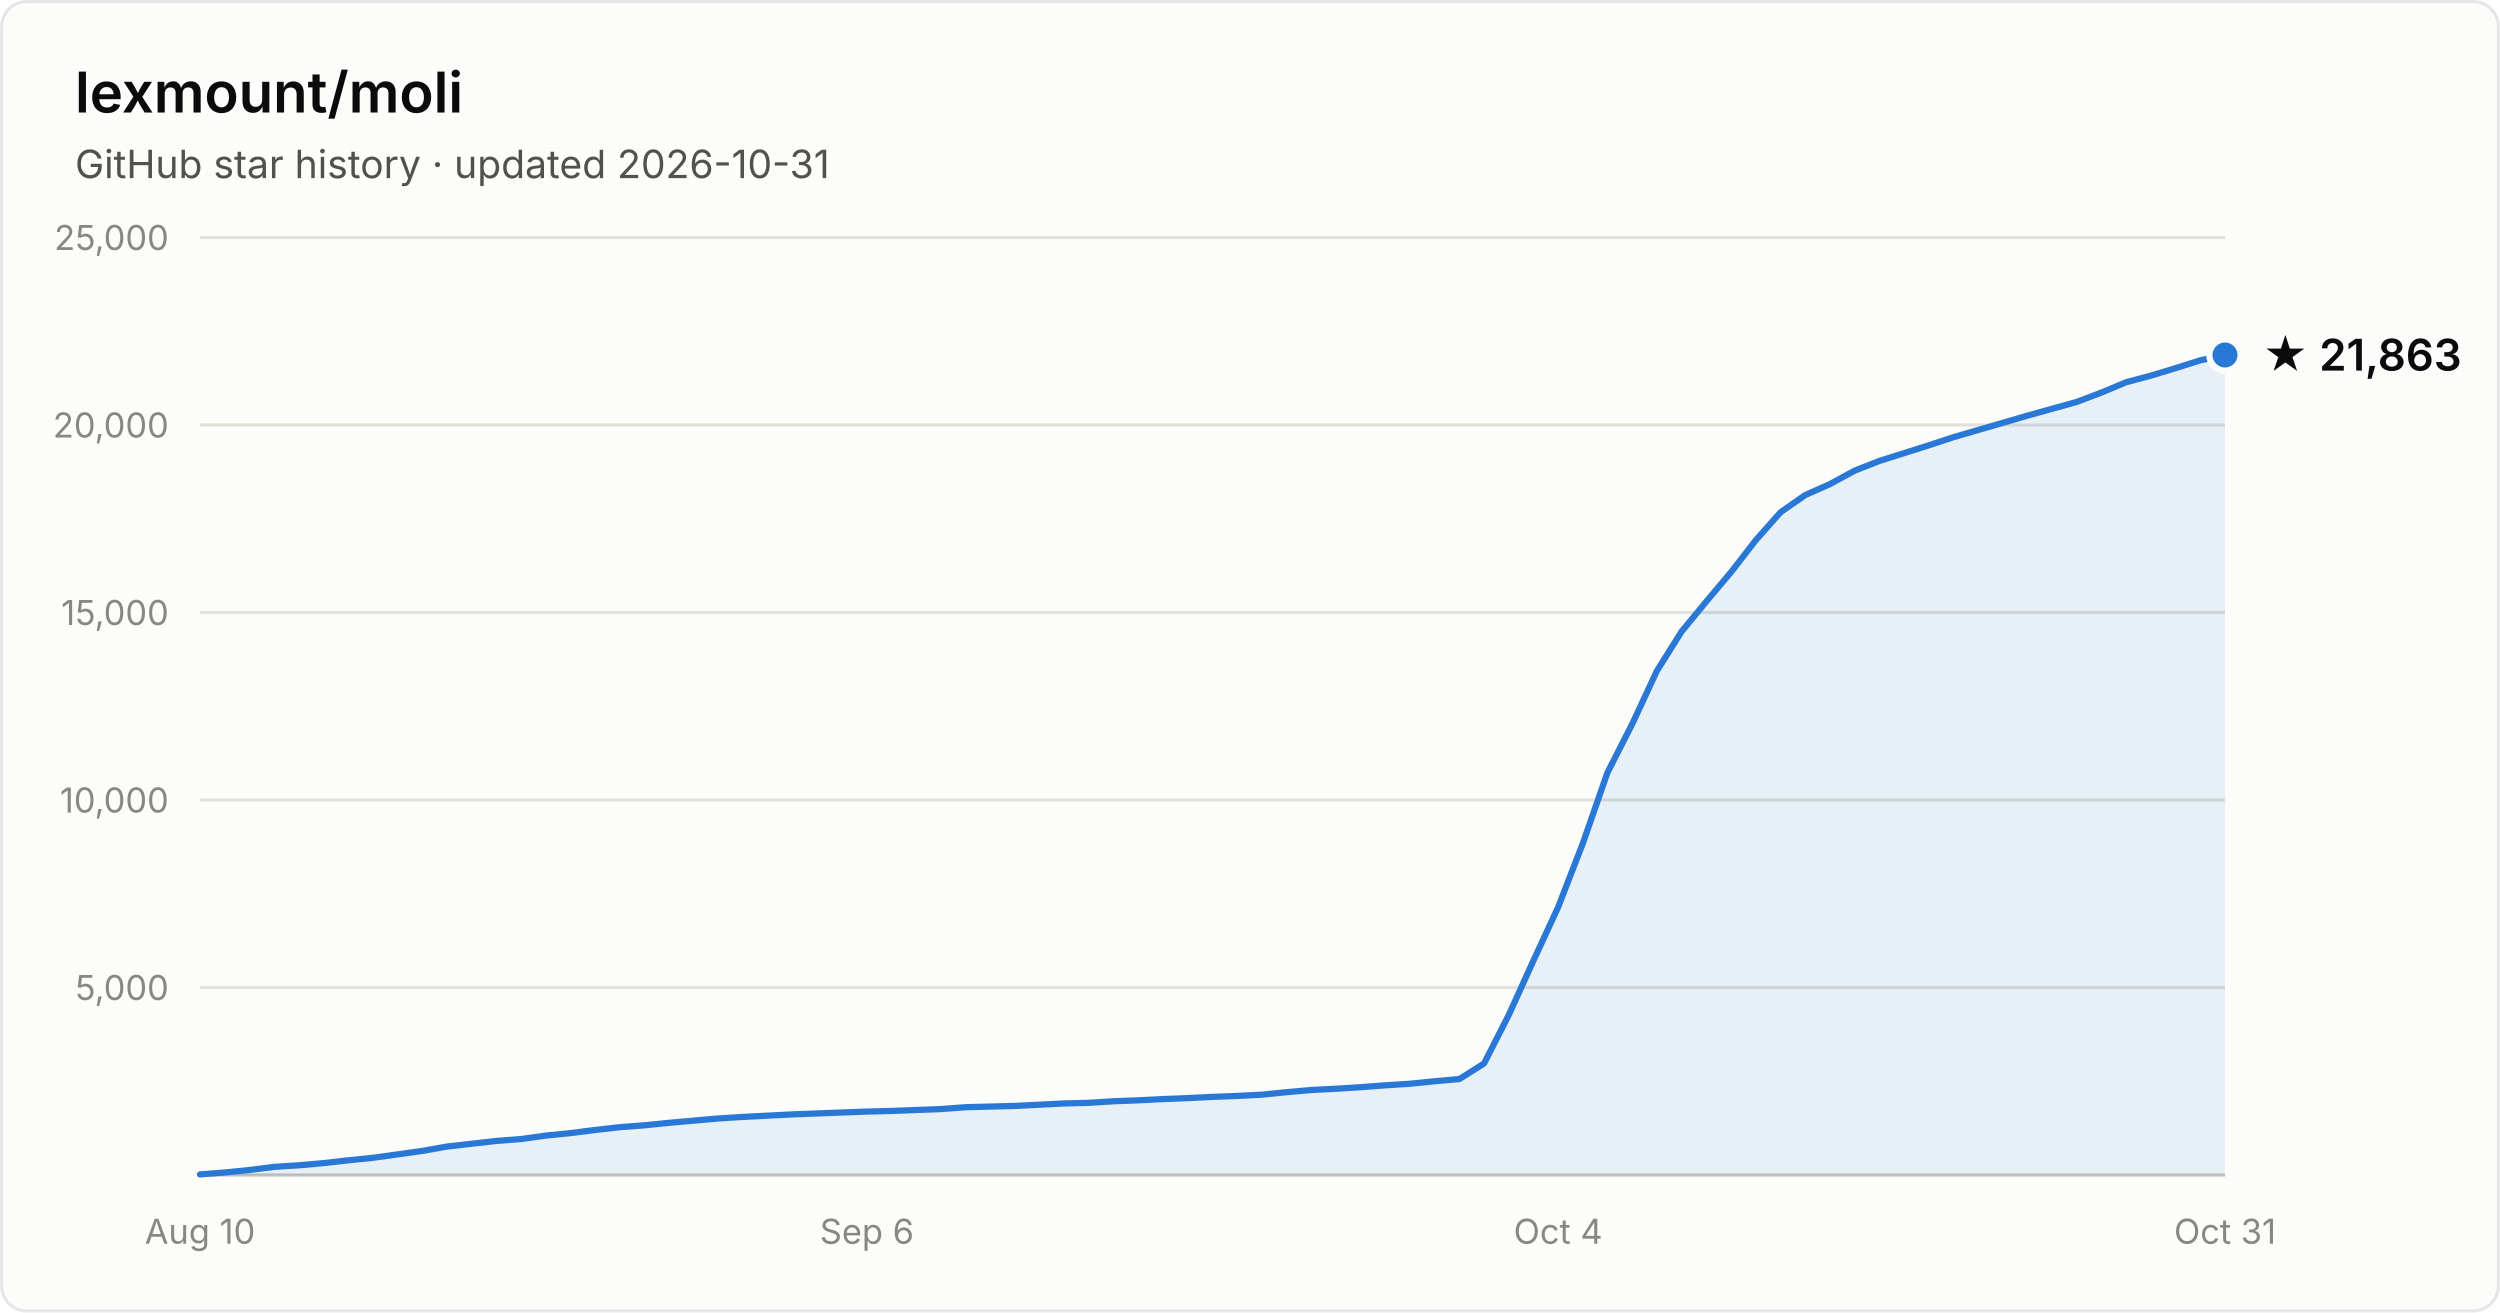
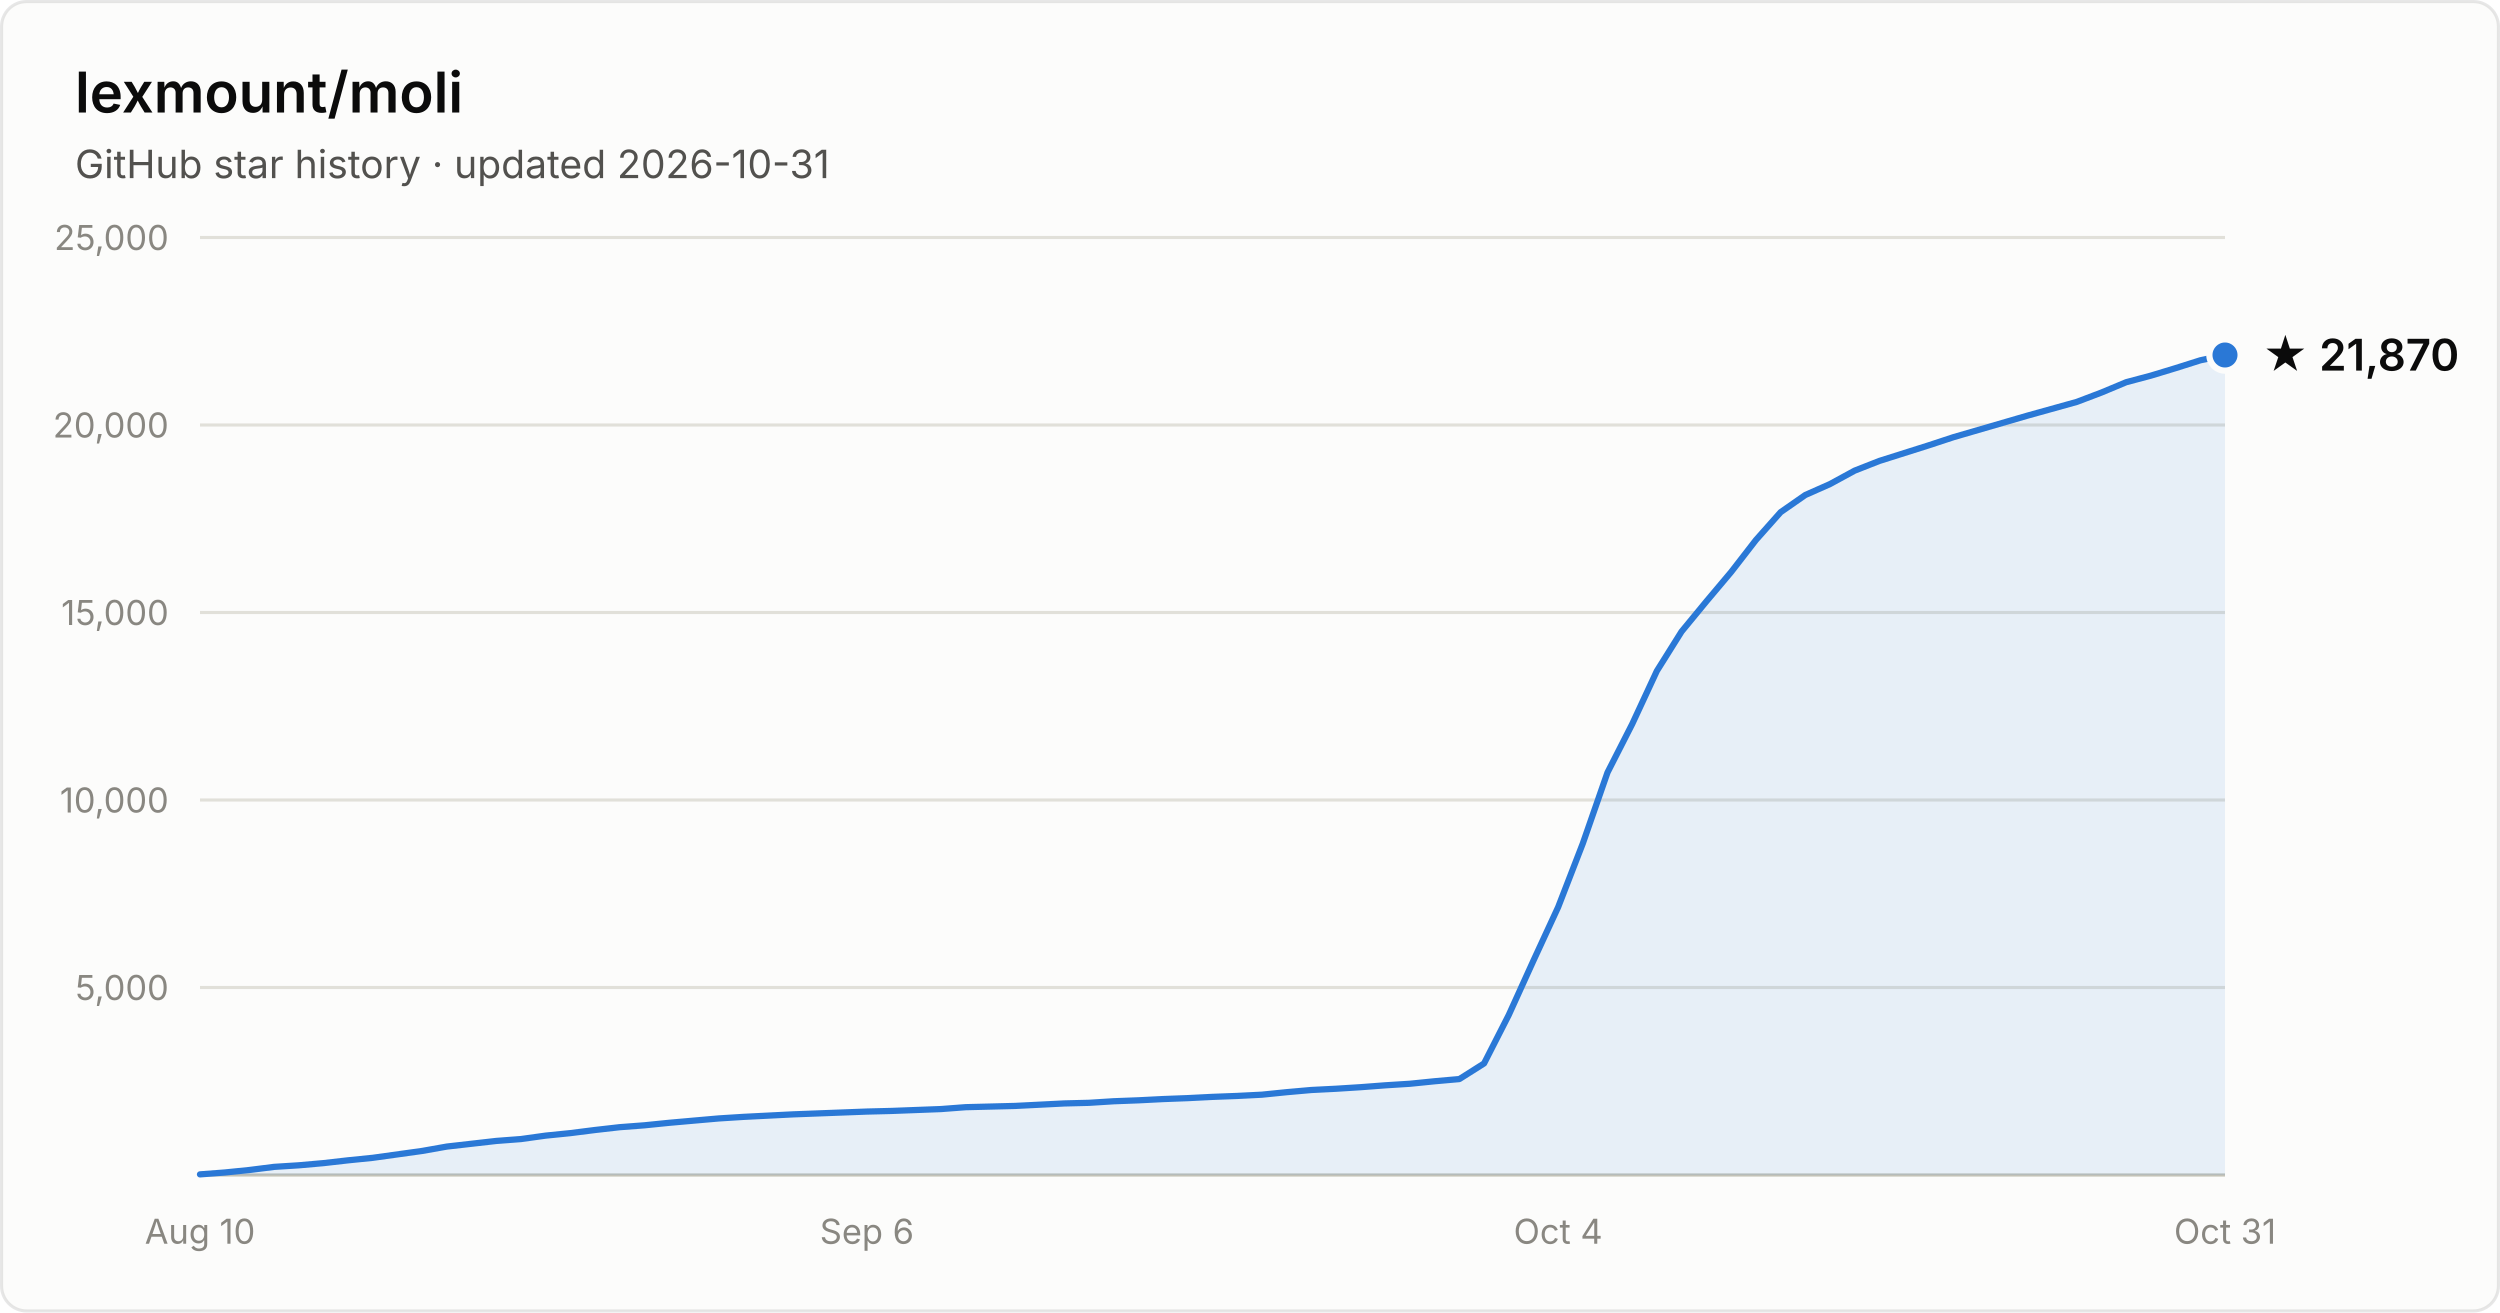
- <svg xmlns="http://www.w3.org/2000/svg" width="800" height="420" viewBox="0 0 800 420" font-family="system-ui, -apple-system, Segoe UI, sans-serif" role="img" aria-label="Star history of lexmount/moli: 21,863 stars as of 2026-10-31">
+ <svg xmlns="http://www.w3.org/2000/svg" width="800" height="420" viewBox="0 0 800 420" font-family="system-ui, -apple-system, Segoe UI, sans-serif" role="img" aria-label="Star history of lexmount/moli: 21,870 stars as of 2026-10-31">
  <rect x="0.5" y="0.5" width="799" height="419" rx="8" fill="#fcfcfb" stroke="rgba(11,11,11,0.10)" />
  <text x="24" y="36" fill="#0b0b0b" font-size="18" font-weight="600">lexmount/moli</text>
  <text x="24" y="57" fill="#52514e" font-size="12.5">GitHub star history · updated 2026-10-31</text>
  <line x1="64" y1="316.0" x2="712" y2="316.0" stroke="#e1e0d9" stroke-width="1" />
  <text x="54" y="320.0" text-anchor="end" fill="#898781" font-size="11" style="font-variant-numeric:tabular-nums">5,000</text>
  <line x1="64" y1="256.0" x2="712" y2="256.0" stroke="#e1e0d9" stroke-width="1" />
  <text x="54" y="260.0" text-anchor="end" fill="#898781" font-size="11" style="font-variant-numeric:tabular-nums">10,000</text>
  <line x1="64" y1="196.0" x2="712" y2="196.0" stroke="#e1e0d9" stroke-width="1" />
  <text x="54" y="200.0" text-anchor="end" fill="#898781" font-size="11" style="font-variant-numeric:tabular-nums">15,000</text>
  <line x1="64" y1="136.0" x2="712" y2="136.0" stroke="#e1e0d9" stroke-width="1" />
  <text x="54" y="140.0" text-anchor="end" fill="#898781" font-size="11" style="font-variant-numeric:tabular-nums">20,000</text>
  <line x1="64" y1="76.0" x2="712" y2="76.0" stroke="#e1e0d9" stroke-width="1" />
  <text x="54" y="80.0" text-anchor="end" fill="#898781" font-size="11" style="font-variant-numeric:tabular-nums">25,000</text>
  <line x1="64" y1="376" x2="712" y2="376" stroke="#c3c2b7" stroke-width="1" />
  <text x="64.0" y="398" text-anchor="middle" fill="#898781" font-size="11" style="font-variant-numeric:tabular-nums">Aug 10</text>
  <text x="277.4" y="398" text-anchor="middle" fill="#898781" font-size="11" style="font-variant-numeric:tabular-nums">Sep 6</text>
  <text x="498.6" y="398" text-anchor="middle" fill="#898781" font-size="11" style="font-variant-numeric:tabular-nums">Oct 4</text>
  <text x="712.0" y="398" text-anchor="middle" fill="#898781" font-size="11" style="font-variant-numeric:tabular-nums">Oct 31</text>
  <path d="M64.0 375.8 L71.9 375.2 L79.8 374.4 L87.7 373.4 L95.6 372.9 L103.5 372.2 L111.4 371.3 L119.3 370.5 L127.2 369.4 L135.1 368.3 L143.0 366.9 L150.9 366.0 L158.8 365.1 L166.7 364.5 L174.6 363.4 L182.5 362.6 L190.4 361.6 L198.3 360.7 L206.2 360.1 L214.1 359.3 L222.0 358.6 L230.0 357.9 L237.9 357.4 L245.8 357.0 L253.7 356.6 L261.6 356.3 L269.5 356.0 L277.4 355.7 L285.3 355.5 L293.2 355.2 L301.1 354.9 L309.0 354.3 L316.9 354.1 L324.8 353.9 L332.7 353.5 L340.6 353.1 L348.5 352.9 L356.4 352.4 L364.3 352.1 L372.2 351.7 L380.1 351.4 L388.0 351.0 L395.9 350.7 L403.8 350.3 L411.7 349.5 L419.6 348.8 L427.5 348.4 L435.4 347.9 L443.3 347.3 L451.2 346.8 L459.1 346.0 L467.0 345.3 L474.9 340.3 L482.8 324.8 L490.7 307.4 L498.6 290.3 L506.5 269.9 L514.4 247.2 L522.3 231.7 L530.2 214.7 L538.1 202.1 L546.0 192.5 L554.0 183.0 L561.9 172.8 L569.8 163.9 L577.7 158.4 L585.6 154.9 L593.5 150.6 L601.4 147.5 L609.3 145.0 L617.2 142.5 L625.1 139.9 L633.0 137.6 L640.9 135.3 L648.8 133.0 L656.7 130.8 L664.6 128.6 L672.5 125.6 L680.4 122.3 L688.3 120.2 L696.2 117.8 L704.1 115.3 L712.0 113.6 L712.0 376 L64.0 376 Z" fill="#2a78d6" fill-opacity="0.1" />
  <path d="M64.0 375.8 L71.9 375.2 L79.8 374.4 L87.7 373.4 L95.6 372.9 L103.5 372.2 L111.4 371.3 L119.3 370.5 L127.2 369.4 L135.1 368.3 L143.0 366.9 L150.9 366.0 L158.8 365.1 L166.7 364.5 L174.6 363.4 L182.5 362.6 L190.4 361.6 L198.3 360.7 L206.2 360.1 L214.1 359.3 L222.0 358.6 L230.0 357.9 L237.9 357.4 L245.8 357.0 L253.7 356.6 L261.6 356.3 L269.5 356.0 L277.4 355.7 L285.3 355.5 L293.2 355.2 L301.1 354.9 L309.0 354.3 L316.9 354.1 L324.8 353.9 L332.7 353.5 L340.6 353.1 L348.5 352.9 L356.4 352.4 L364.3 352.1 L372.2 351.7 L380.1 351.4 L388.0 351.0 L395.9 350.7 L403.8 350.3 L411.7 349.5 L419.6 348.8 L427.5 348.4 L435.4 347.9 L443.3 347.3 L451.2 346.8 L459.1 346.0 L467.0 345.3 L474.9 340.3 L482.8 324.8 L490.7 307.4 L498.6 290.3 L506.5 269.9 L514.4 247.2 L522.3 231.7 L530.2 214.7 L538.1 202.1 L546.0 192.5 L554.0 183.0 L561.9 172.8 L569.8 163.9 L577.7 158.4 L585.6 154.9 L593.5 150.6 L601.4 147.5 L609.3 145.0 L617.2 142.5 L625.1 139.9 L633.0 137.6 L640.9 135.3 L648.8 133.0 L656.7 130.8 L664.6 128.6 L672.5 125.6 L680.4 122.3 L688.3 120.2 L696.2 117.8 L704.1 115.3 L712.0 113.6" fill="none" stroke="#2a78d6" stroke-width="2" stroke-linejoin="round" stroke-linecap="round" />
  <circle cx="712.0" cy="113.6" r="5" fill="#2a78d6" stroke="#fcfcfb" stroke-width="2" />
-   <text x="724.0" y="118.6" fill="#0b0b0b" font-size="14" font-weight="600">★ 21,863</text>
+   <text x="724.0" y="118.6" fill="#0b0b0b" font-size="14" font-weight="600">★ 21,870</text>
</svg>
